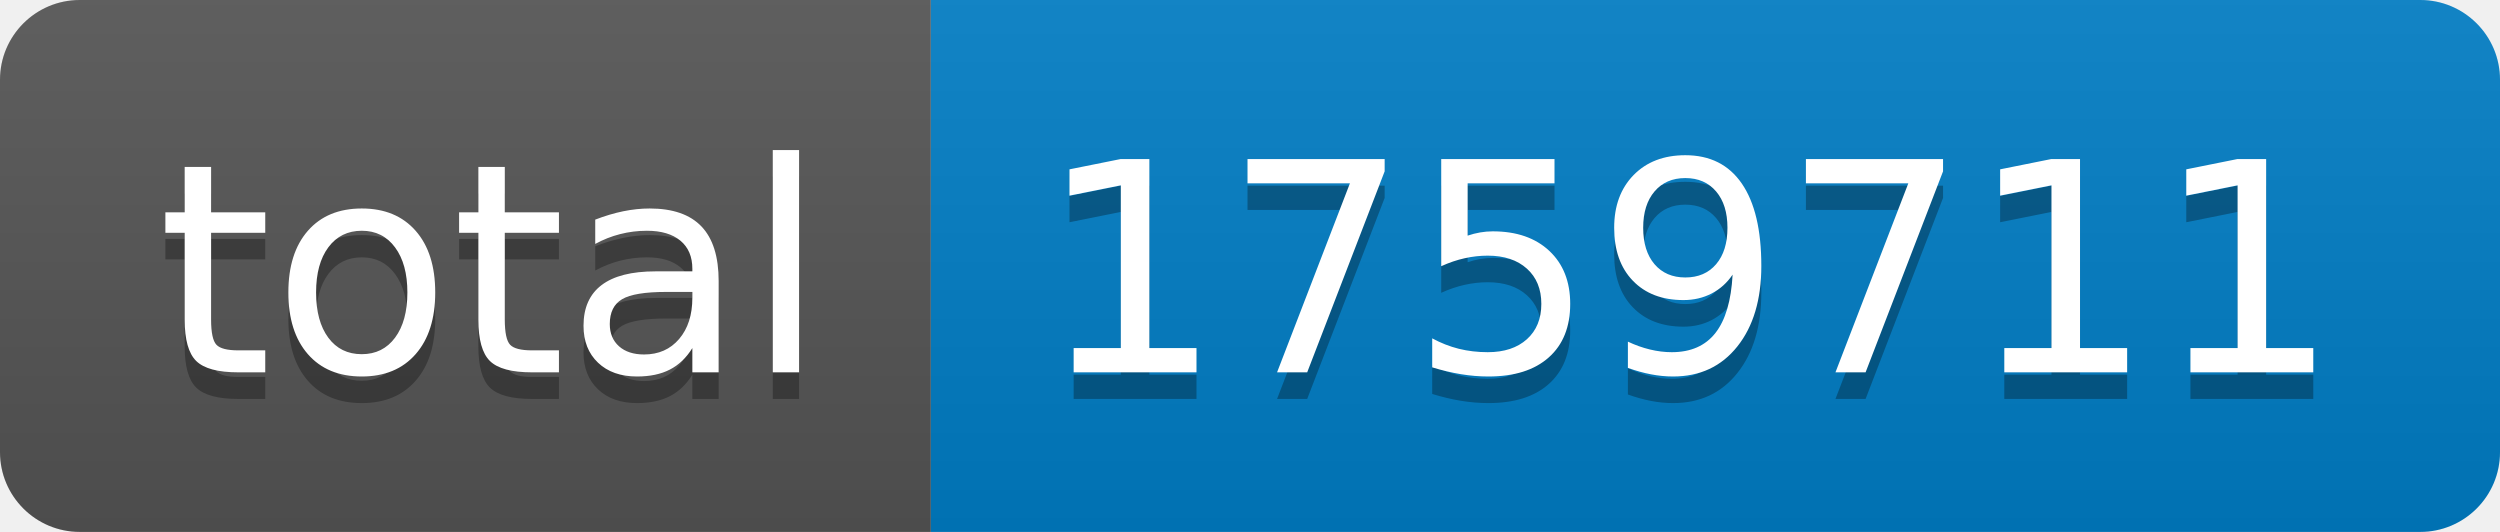
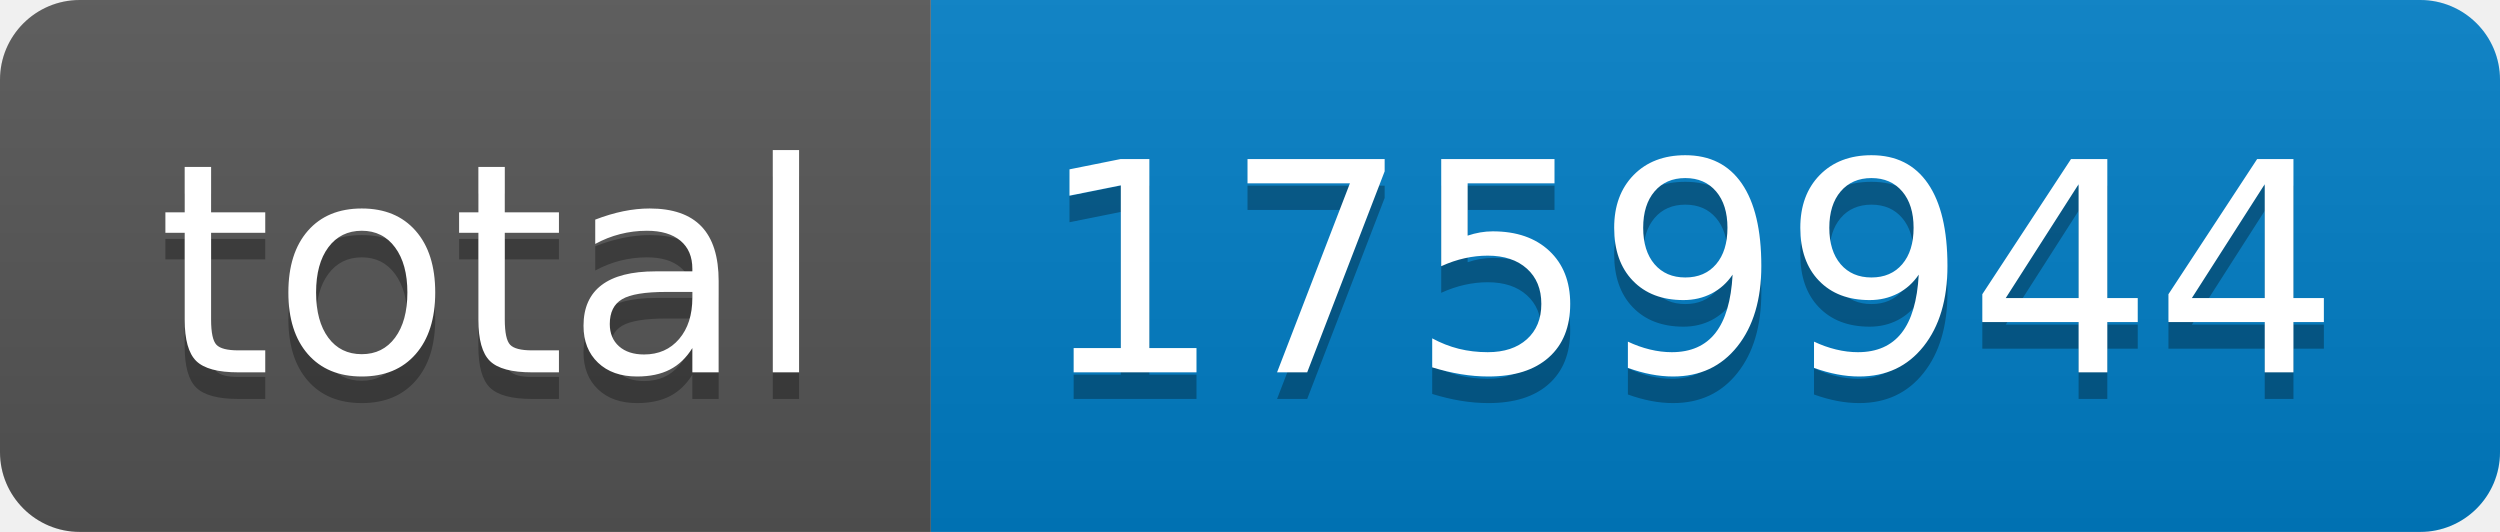
- <svg xmlns="http://www.w3.org/2000/svg" width="94" height="20" role="img" aria-label="total: 1759711">
+ <svg xmlns="http://www.w3.org/2000/svg" width="94" height="20" role="img" aria-label="total: 1759944">
  <linearGradient id="s" x2="0" y2="100%">
    <stop offset="0" stop-color="#bbb" stop-opacity=".1" />
    <stop offset="1" stop-opacity=".1" />
  </linearGradient>
  <clipPath id="r">
    <rect width="94" height="20" rx="3" fill="#fff" />
  </clipPath>
  <g clip-path="url(#r)">
    <rect width="35" height="20" fill="#555" />
    <rect x="35" width="59" height="20" fill="#007ec6" />
    <rect width="94" height="20" fill="url(#s)" />
  </g>
  <g fill="#fff" text-anchor="middle" font-family="Verdana,Geneva,DejaVu Sans,sans-serif" text-rendering="geometricPrecision" font-size="110">
    <text aria-hidden="true" x="185" y="150" fill="#010101" fill-opacity=".3" transform="scale(.1)" textLength="250">total</text>
    <text x="185" y="140" transform="scale(.1)" fill="#fff" textLength="250">total</text>
-     <text aria-hidden="true" x="635" y="150" fill="#010101" fill-opacity=".3" transform="scale(.1)" textLength="490">1759711</text>
-     <text x="635" y="140" transform="scale(.1)" fill="#fff" textLength="490">1759711</text>
+     <text aria-hidden="true" x="635" y="150" fill="#010101" fill-opacity=".3" transform="scale(.1)" textLength="490">1759944</text>
+     <text x="635" y="140" transform="scale(.1)" fill="#fff" textLength="490">1759944</text>
  </g>
</svg>
